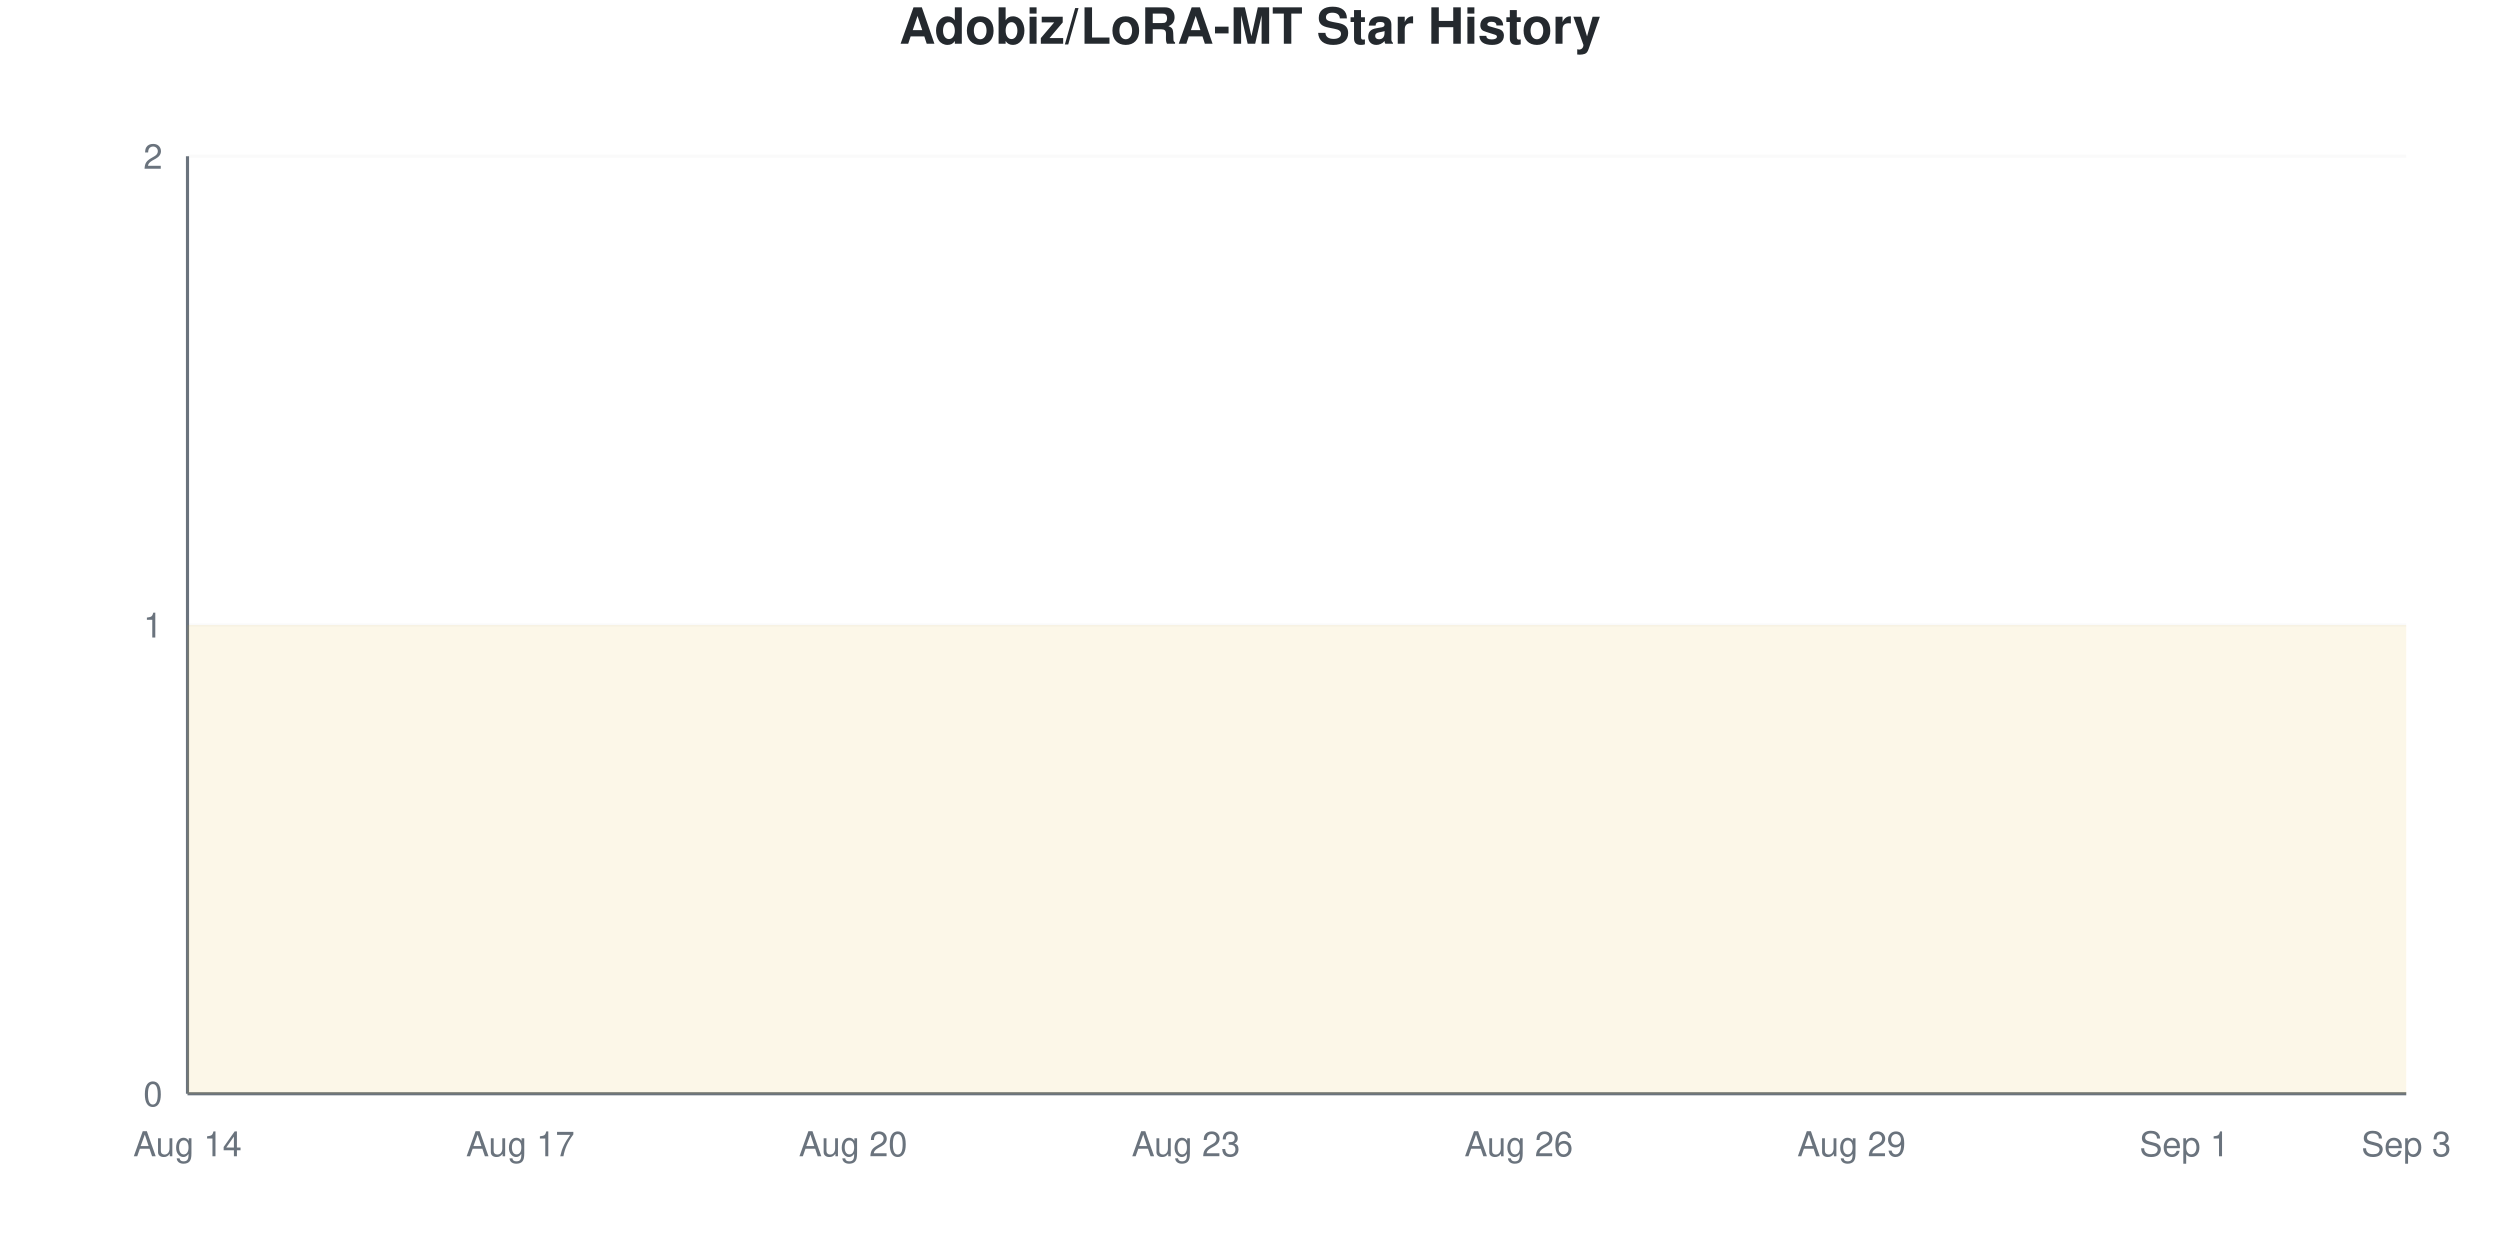
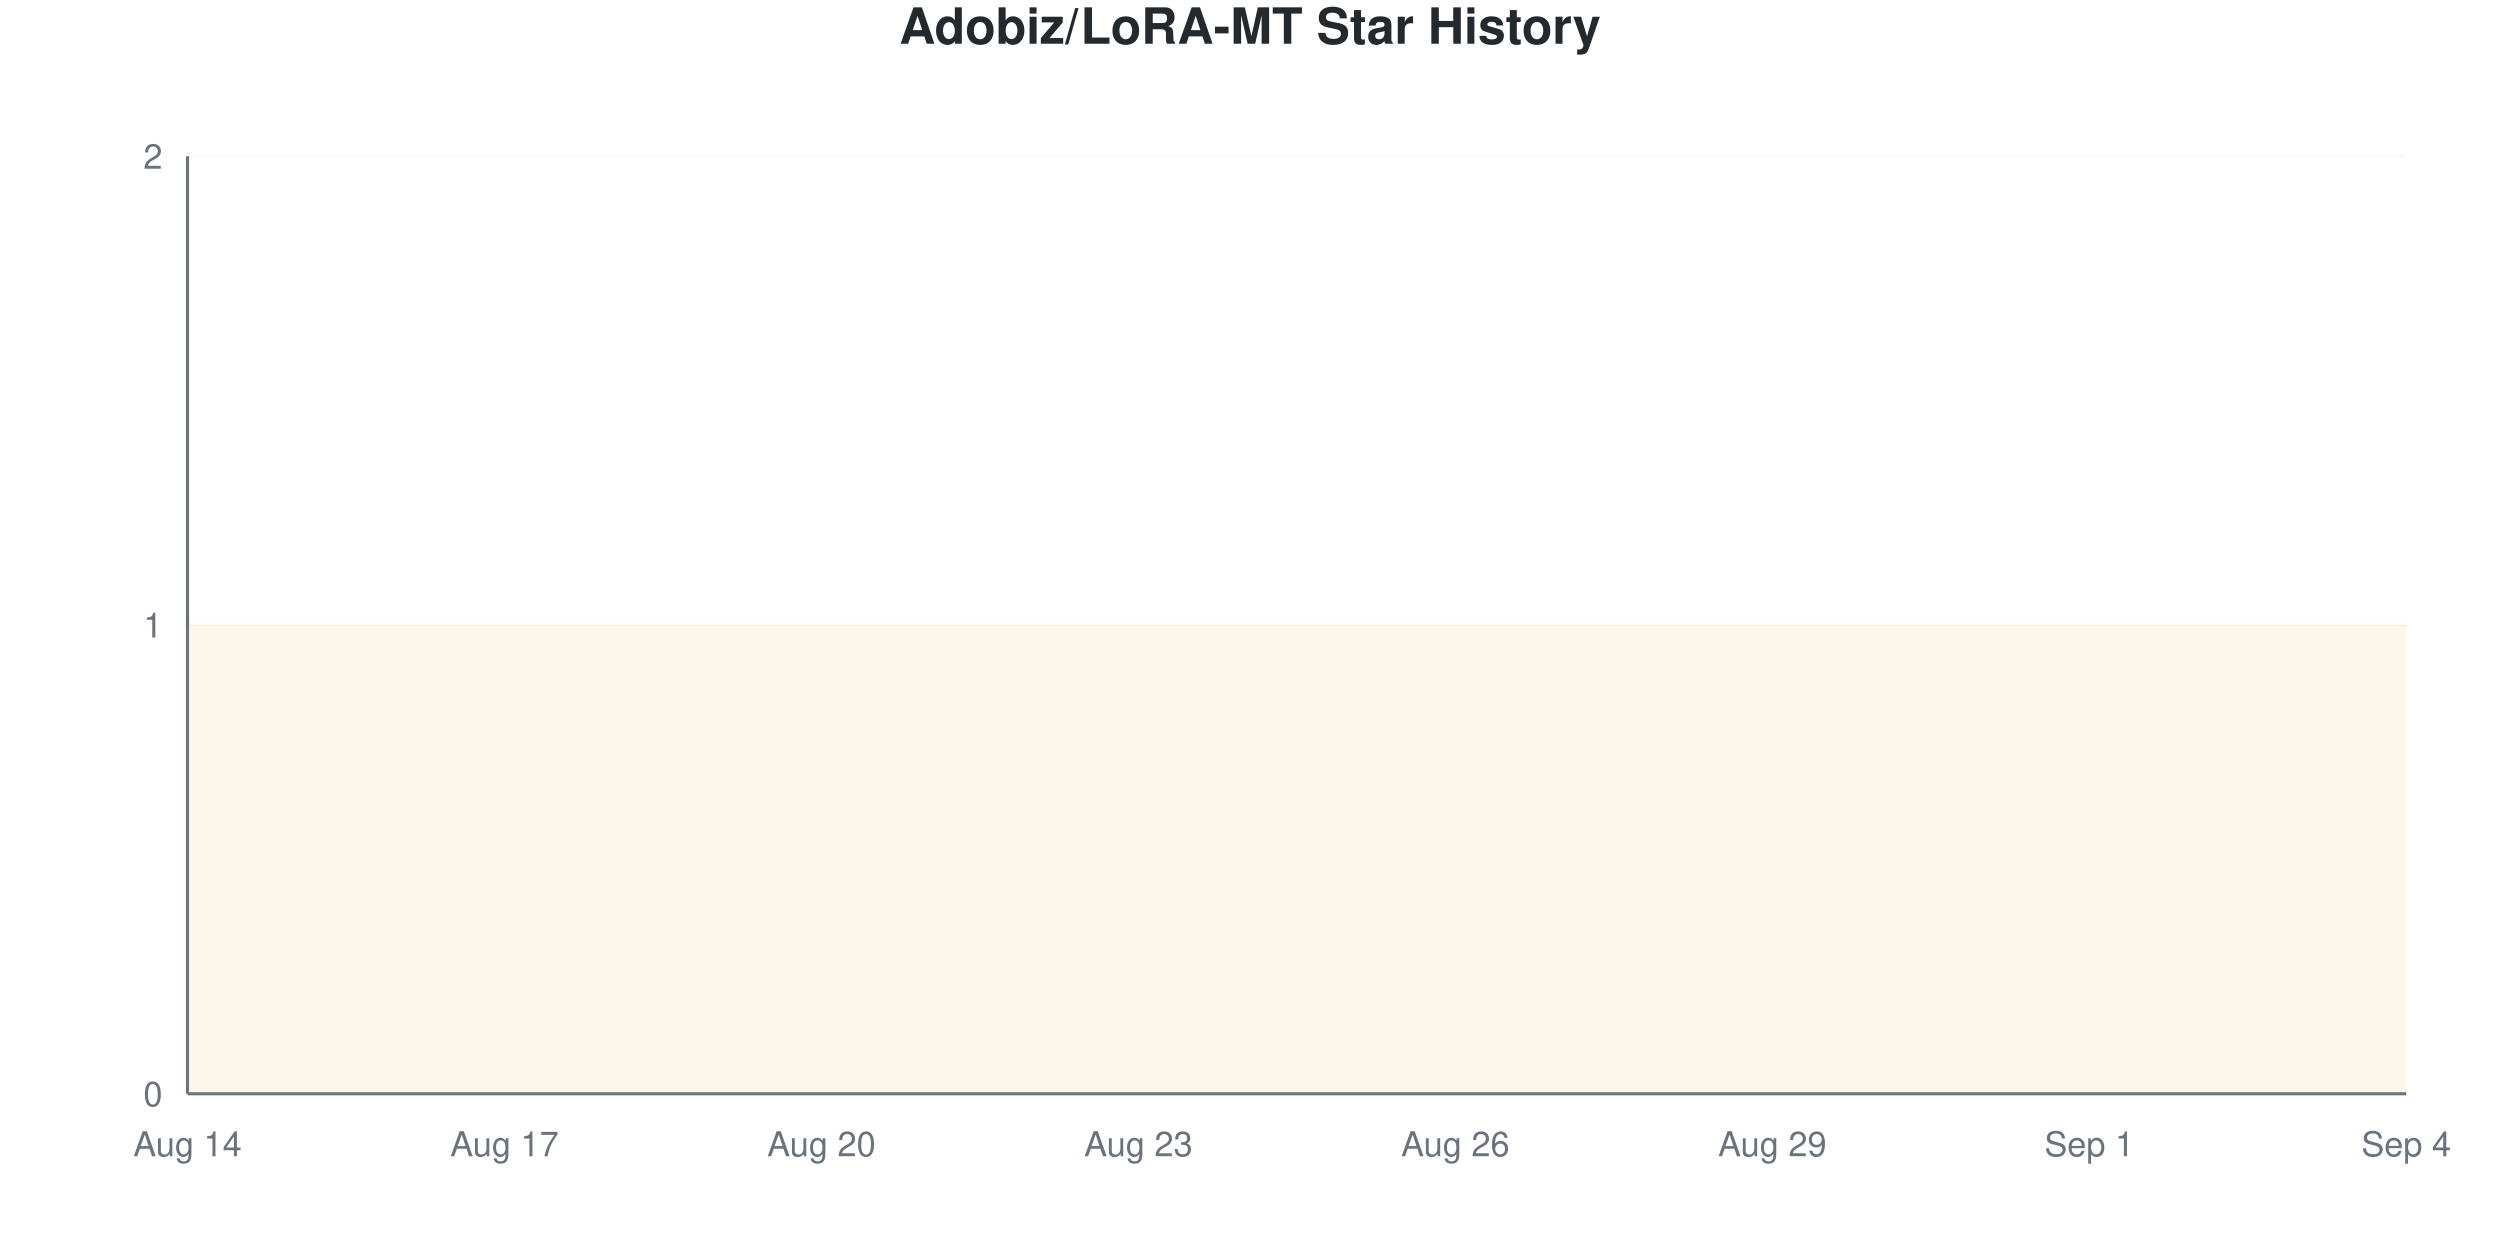
<svg xmlns="http://www.w3.org/2000/svg" viewBox="0 0 800 400" width="800" height="400">
  <style>
    @keyframes drawLine {
      to { stroke-dashoffset: 0; }
    }
    @keyframes fadeInPoint {
      from { opacity: 0; }
      to { opacity: 1; }
    }
    .data-line-0 {
      stroke-dasharray: 1290;
      stroke-dashoffset: 1290;
      animation: drawLine 2s ease-out forwards;
    }
    .data-point {
      opacity: 0;
      animation: fadeInPoint 0.5s ease-out forwards;
    }
    .chart-bg { fill: #fff; }
    .chart-text { fill: #24292e; }
    .chart-muted { fill: #6a737d; }
    .chart-grid { stroke: #eee; }
    .chart-axis { stroke: #6a737d; }
    @media (prefers-color-scheme: dark) {
      .chart-bg { fill: #0d1117; }
      .chart-text { fill: #e6edf3; }
      .chart-muted { fill: #8b949e; }
      .chart-grid { stroke: #21262d; }
      .chart-axis { stroke: #8b949e; }
    }
  </style>
  <rect width="800" height="400" class="chart-bg" />
  <text x="400" y="14" text-anchor="middle" class="chart-text" font-size="16" font-weight="bold" font-family="-apple-system, BlinkMacSystemFont, 'Segoe UI', Helvetica, Arial, sans-serif">Adobiz/LoRA-MT Star History</text>
  <g class="grid">
    <line x1="60" y1="350" x2="770" y2="350" class="chart-grid" stroke-opacity="0.3" />
    <text x="52" y="354" text-anchor="end" class="chart-muted" font-size="11" font-family="-apple-system, BlinkMacSystemFont, 'Segoe UI', Helvetica, Arial, sans-serif">0</text>
    <line x1="60" y1="200" x2="770" y2="200" class="chart-grid" stroke-opacity="0.3" />
    <text x="52" y="204" text-anchor="end" class="chart-muted" font-size="11" font-family="-apple-system, BlinkMacSystemFont, 'Segoe UI', Helvetica, Arial, sans-serif">1</text>
    <line x1="60" y1="50" x2="770" y2="50" class="chart-grid" stroke-opacity="0.3" />
    <text x="52" y="54" text-anchor="end" class="chart-muted" font-size="11" font-family="-apple-system, BlinkMacSystemFont, 'Segoe UI', Helvetica, Arial, sans-serif">2</text>
  </g>
  <g class="milestones">
    
  </g>
  <g class="x-axis">
    <text x="60" y="370" text-anchor="middle" class="chart-muted" font-size="11" font-family="-apple-system, BlinkMacSystemFont, 'Segoe UI', Helvetica, Arial, sans-serif">Aug 14</text>
-     <text x="166.5" y="370" text-anchor="middle" class="chart-muted" font-size="11" font-family="-apple-system, BlinkMacSystemFont, 'Segoe UI', Helvetica, Arial, sans-serif">Aug 17</text>
-     <text x="273" y="370" text-anchor="middle" class="chart-muted" font-size="11" font-family="-apple-system, BlinkMacSystemFont, 'Segoe UI', Helvetica, Arial, sans-serif">Aug 20</text>
-     <text x="379.5" y="370" text-anchor="middle" class="chart-muted" font-size="11" font-family="-apple-system, BlinkMacSystemFont, 'Segoe UI', Helvetica, Arial, sans-serif">Aug 23</text>
-     <text x="486" y="370" text-anchor="middle" class="chart-muted" font-size="11" font-family="-apple-system, BlinkMacSystemFont, 'Segoe UI', Helvetica, Arial, sans-serif">Aug 26</text>
-     <text x="592.5" y="370" text-anchor="middle" class="chart-muted" font-size="11" font-family="-apple-system, BlinkMacSystemFont, 'Segoe UI', Helvetica, Arial, sans-serif">Aug 29</text>
-     <text x="699" y="370" text-anchor="middle" class="chart-muted" font-size="11" font-family="-apple-system, BlinkMacSystemFont, 'Segoe UI', Helvetica, Arial, sans-serif">Sep 1</text>
-     <text x="770" y="370" text-anchor="middle" class="chart-muted" font-size="11" font-family="-apple-system, BlinkMacSystemFont, 'Segoe UI', Helvetica, Arial, sans-serif">Sep 3</text>
+     <text x="161.429" y="370" text-anchor="middle" class="chart-muted" font-size="11" font-family="-apple-system, BlinkMacSystemFont, 'Segoe UI', Helvetica, Arial, sans-serif">Aug 17</text>
+     <text x="262.857" y="370" text-anchor="middle" class="chart-muted" font-size="11" font-family="-apple-system, BlinkMacSystemFont, 'Segoe UI', Helvetica, Arial, sans-serif">Aug 20</text>
+     <text x="364.286" y="370" text-anchor="middle" class="chart-muted" font-size="11" font-family="-apple-system, BlinkMacSystemFont, 'Segoe UI', Helvetica, Arial, sans-serif">Aug 23</text>
+     <text x="465.714" y="370" text-anchor="middle" class="chart-muted" font-size="11" font-family="-apple-system, BlinkMacSystemFont, 'Segoe UI', Helvetica, Arial, sans-serif">Aug 26</text>
+     <text x="567.143" y="370" text-anchor="middle" class="chart-muted" font-size="11" font-family="-apple-system, BlinkMacSystemFont, 'Segoe UI', Helvetica, Arial, sans-serif">Aug 29</text>
+     <text x="668.571" y="370" text-anchor="middle" class="chart-muted" font-size="11" font-family="-apple-system, BlinkMacSystemFont, 'Segoe UI', Helvetica, Arial, sans-serif">Sep 1</text>
+     <text x="770" y="370" text-anchor="middle" class="chart-muted" font-size="11" font-family="-apple-system, BlinkMacSystemFont, 'Segoe UI', Helvetica, Arial, sans-serif">Sep 4</text>
  </g>
  <line x1="60" y1="50" x2="60" y2="350" class="chart-axis" stroke-width="1" />
  <line x1="60" y1="350" x2="770" y2="350" class="chart-axis" stroke-width="1" />
-   <path d="M60,350 L60,200 C71.833,200 83.667,200 95.5,200 C107.333,200 119.167,200 131,200 C142.833,200 154.667,200 166.5,200 C178.333,200 190.167,200 202,200 C213.833,200 225.667,200 237.5,200 C249.333,200 261.167,200 273,200 C284.833,200 296.667,200 308.5,200 C320.333,200 332.167,200 344,200 C355.833,200 367.667,200 379.5,200 C391.333,200 403.167,200 415,200 C426.833,200 438.667,200 450.5,200 C462.333,200 474.167,200 486,200 C497.833,200 509.667,200 521.5,200 C533.333,200 545.167,200 557,200 C568.833,200 580.667,200 592.5,200 C604.333,200 616.167,200 628,200 C639.833,200 651.667,200 663.5,200 C675.333,200 687.167,200 699,200 C710.833,200 722.667,200 734.5,200 C746.333,200 758.167,200 770,200 L770,350 L60,350 Z" fill="#dfb317" fill-opacity="0.1" />
-   <path d="M60,350 L60,200 C71.833,200 83.667,200 95.5,200 C107.333,200 119.167,200 131,200 C142.833,200 154.667,200 166.5,200 C178.333,200 190.167,200 202,200 C213.833,200 225.667,200 237.5,200 C249.333,200 261.167,200 273,200 C284.833,200 296.667,200 308.5,200 C320.333,200 332.167,200 344,200 C355.833,200 367.667,200 379.5,200 C391.333,200 403.167,200 415,200 C426.833,200 438.667,200 450.5,200 C462.333,200 474.167,200 486,200 C497.833,200 509.667,200 521.5,200 C533.333,200 545.167,200 557,200 C568.833,200 580.667,200 592.5,200 C604.333,200 616.167,200 628,200 C639.833,200 651.667,200 663.5,200 C675.333,200 687.167,200 699,200 C710.833,200 722.667,200 734.5,200 C746.333,200 758.167,200 770,200" fill="none" stroke="#dfb317" stroke-width="2.5" class="data-line-0" />
+   <path d="M60,350 L60,200 C71.27,200 82.54,200 93.81,200 C105.079,200 116.349,200 127.619,200 C138.889,200 150.159,200 161.429,200 C172.698,200 183.968,200 195.238,200 C206.508,200 217.778,200 229.048,200 C240.317,200 251.587,200 262.857,200 C274.127,200 285.397,200 296.667,200 C307.937,200 319.206,200 330.476,200 C341.746,200 353.016,200 364.286,200 C375.556,200 386.825,200 398.095,200 C409.365,200 420.635,200 431.905,200 C443.175,200 454.444,200 465.714,200 C476.984,200 488.254,200 499.524,200 C510.794,200 522.063,200 533.333,200 C544.603,200 555.873,200 567.143,200 C578.413,200 589.683,200 600.952,200 C612.222,200 623.492,200 634.762,200 C646.032,200 657.302,200 668.571,200 C679.841,200 691.111,200 702.381,200 C713.651,200 724.921,200 736.19,200 C747.46,200 758.73,200 770,200 L770,350 L60,350 Z" fill="#dfb317" fill-opacity="0.1" />
+   <path d="M60,350 L60,200 C71.27,200 82.54,200 93.81,200 C105.079,200 116.349,200 127.619,200 C138.889,200 150.159,200 161.429,200 C172.698,200 183.968,200 195.238,200 C206.508,200 217.778,200 229.048,200 C240.317,200 251.587,200 262.857,200 C274.127,200 285.397,200 296.667,200 C307.937,200 319.206,200 330.476,200 C341.746,200 353.016,200 364.286,200 C375.556,200 386.825,200 398.095,200 C409.365,200 420.635,200 431.905,200 C443.175,200 454.444,200 465.714,200 C476.984,200 488.254,200 499.524,200 C510.794,200 522.063,200 533.333,200 C544.603,200 555.873,200 567.143,200 C578.413,200 589.683,200 600.952,200 C612.222,200 623.492,200 634.762,200 C646.032,200 657.302,200 668.571,200 C679.841,200 691.111,200 702.381,200 C713.651,200 724.921,200 736.19,200 C747.46,200 758.73,200 770,200" fill="none" stroke="#dfb317" stroke-width="2.5" class="data-line-0" />
  <g class="points">
    <circle cx="60" cy="200" r="4" fill="#dfb317" class="data-point" style="animation-delay: 1.50s" />
-     <circle cx="95.5" cy="200" r="4" fill="#dfb317" class="data-point" style="animation-delay: 1.55s" />
-     <circle cx="131" cy="200" r="4" fill="#dfb317" class="data-point" style="animation-delay: 1.60s" />
-     <circle cx="166.5" cy="200" r="4" fill="#dfb317" class="data-point" style="animation-delay: 1.65s" />
-     <circle cx="202" cy="200" r="4" fill="#dfb317" class="data-point" style="animation-delay: 1.70s" />
-     <circle cx="237.5" cy="200" r="4" fill="#dfb317" class="data-point" style="animation-delay: 1.75s" />
-     <circle cx="273" cy="200" r="4" fill="#dfb317" class="data-point" style="animation-delay: 1.80s" />
-     <circle cx="308.5" cy="200" r="4" fill="#dfb317" class="data-point" style="animation-delay: 1.85s" />
-     <circle cx="344" cy="200" r="4" fill="#dfb317" class="data-point" style="animation-delay: 1.90s" />
-     <circle cx="379.5" cy="200" r="4" fill="#dfb317" class="data-point" style="animation-delay: 1.95s" />
-     <circle cx="415" cy="200" r="4" fill="#dfb317" class="data-point" style="animation-delay: 2.00s" />
-     <circle cx="450.5" cy="200" r="4" fill="#dfb317" class="data-point" style="animation-delay: 2.05s" />
-     <circle cx="486" cy="200" r="4" fill="#dfb317" class="data-point" style="animation-delay: 2.10s" />
-     <circle cx="521.5" cy="200" r="4" fill="#dfb317" class="data-point" style="animation-delay: 2.15s" />
-     <circle cx="557" cy="200" r="4" fill="#dfb317" class="data-point" style="animation-delay: 2.20s" />
-     <circle cx="592.5" cy="200" r="4" fill="#dfb317" class="data-point" style="animation-delay: 2.25s" />
-     <circle cx="628" cy="200" r="4" fill="#dfb317" class="data-point" style="animation-delay: 2.30s" />
-     <circle cx="663.5" cy="200" r="4" fill="#dfb317" class="data-point" style="animation-delay: 2.35s" />
-     <circle cx="699" cy="200" r="4" fill="#dfb317" class="data-point" style="animation-delay: 2.40s" />
-     <circle cx="734.5" cy="200" r="4" fill="#dfb317" class="data-point" style="animation-delay: 2.45s" />
-     <circle cx="770" cy="200" r="4" fill="#dfb317" class="data-point" style="animation-delay: 2.50s" />
+     <circle cx="93.81" cy="200" r="4" fill="#dfb317" class="data-point" style="animation-delay: 1.55s" />
+     <circle cx="127.619" cy="200" r="4" fill="#dfb317" class="data-point" style="animation-delay: 1.60s" />
+     <circle cx="161.429" cy="200" r="4" fill="#dfb317" class="data-point" style="animation-delay: 1.65s" />
+     <circle cx="195.238" cy="200" r="4" fill="#dfb317" class="data-point" style="animation-delay: 1.70s" />
+     <circle cx="229.048" cy="200" r="4" fill="#dfb317" class="data-point" style="animation-delay: 1.75s" />
+     <circle cx="262.857" cy="200" r="4" fill="#dfb317" class="data-point" style="animation-delay: 1.80s" />
+     <circle cx="296.667" cy="200" r="4" fill="#dfb317" class="data-point" style="animation-delay: 1.85s" />
+     <circle cx="330.476" cy="200" r="4" fill="#dfb317" class="data-point" style="animation-delay: 1.90s" />
+     <circle cx="364.286" cy="200" r="4" fill="#dfb317" class="data-point" style="animation-delay: 1.95s" />
+     <circle cx="398.095" cy="200" r="4" fill="#dfb317" class="data-point" style="animation-delay: 2.00s" />
+     <circle cx="431.905" cy="200" r="4" fill="#dfb317" class="data-point" style="animation-delay: 2.05s" />
+     <circle cx="465.714" cy="200" r="4" fill="#dfb317" class="data-point" style="animation-delay: 2.10s" />
+     <circle cx="499.524" cy="200" r="4" fill="#dfb317" class="data-point" style="animation-delay: 2.15s" />
+     <circle cx="533.333" cy="200" r="4" fill="#dfb317" class="data-point" style="animation-delay: 2.20s" />
+     <circle cx="567.143" cy="200" r="4" fill="#dfb317" class="data-point" style="animation-delay: 2.25s" />
+     <circle cx="600.952" cy="200" r="4" fill="#dfb317" class="data-point" style="animation-delay: 2.30s" />
+     <circle cx="634.762" cy="200" r="4" fill="#dfb317" class="data-point" style="animation-delay: 2.35s" />
+     <circle cx="668.571" cy="200" r="4" fill="#dfb317" class="data-point" style="animation-delay: 2.40s" />
+     <circle cx="702.381" cy="200" r="4" fill="#dfb317" class="data-point" style="animation-delay: 2.45s" />
+     <circle cx="736.19" cy="200" r="4" fill="#dfb317" class="data-point" style="animation-delay: 2.50s" />
+     <circle cx="770" cy="200" r="4" fill="#dfb317" class="data-point" style="animation-delay: 2.55s" />
  </g>
</svg>
